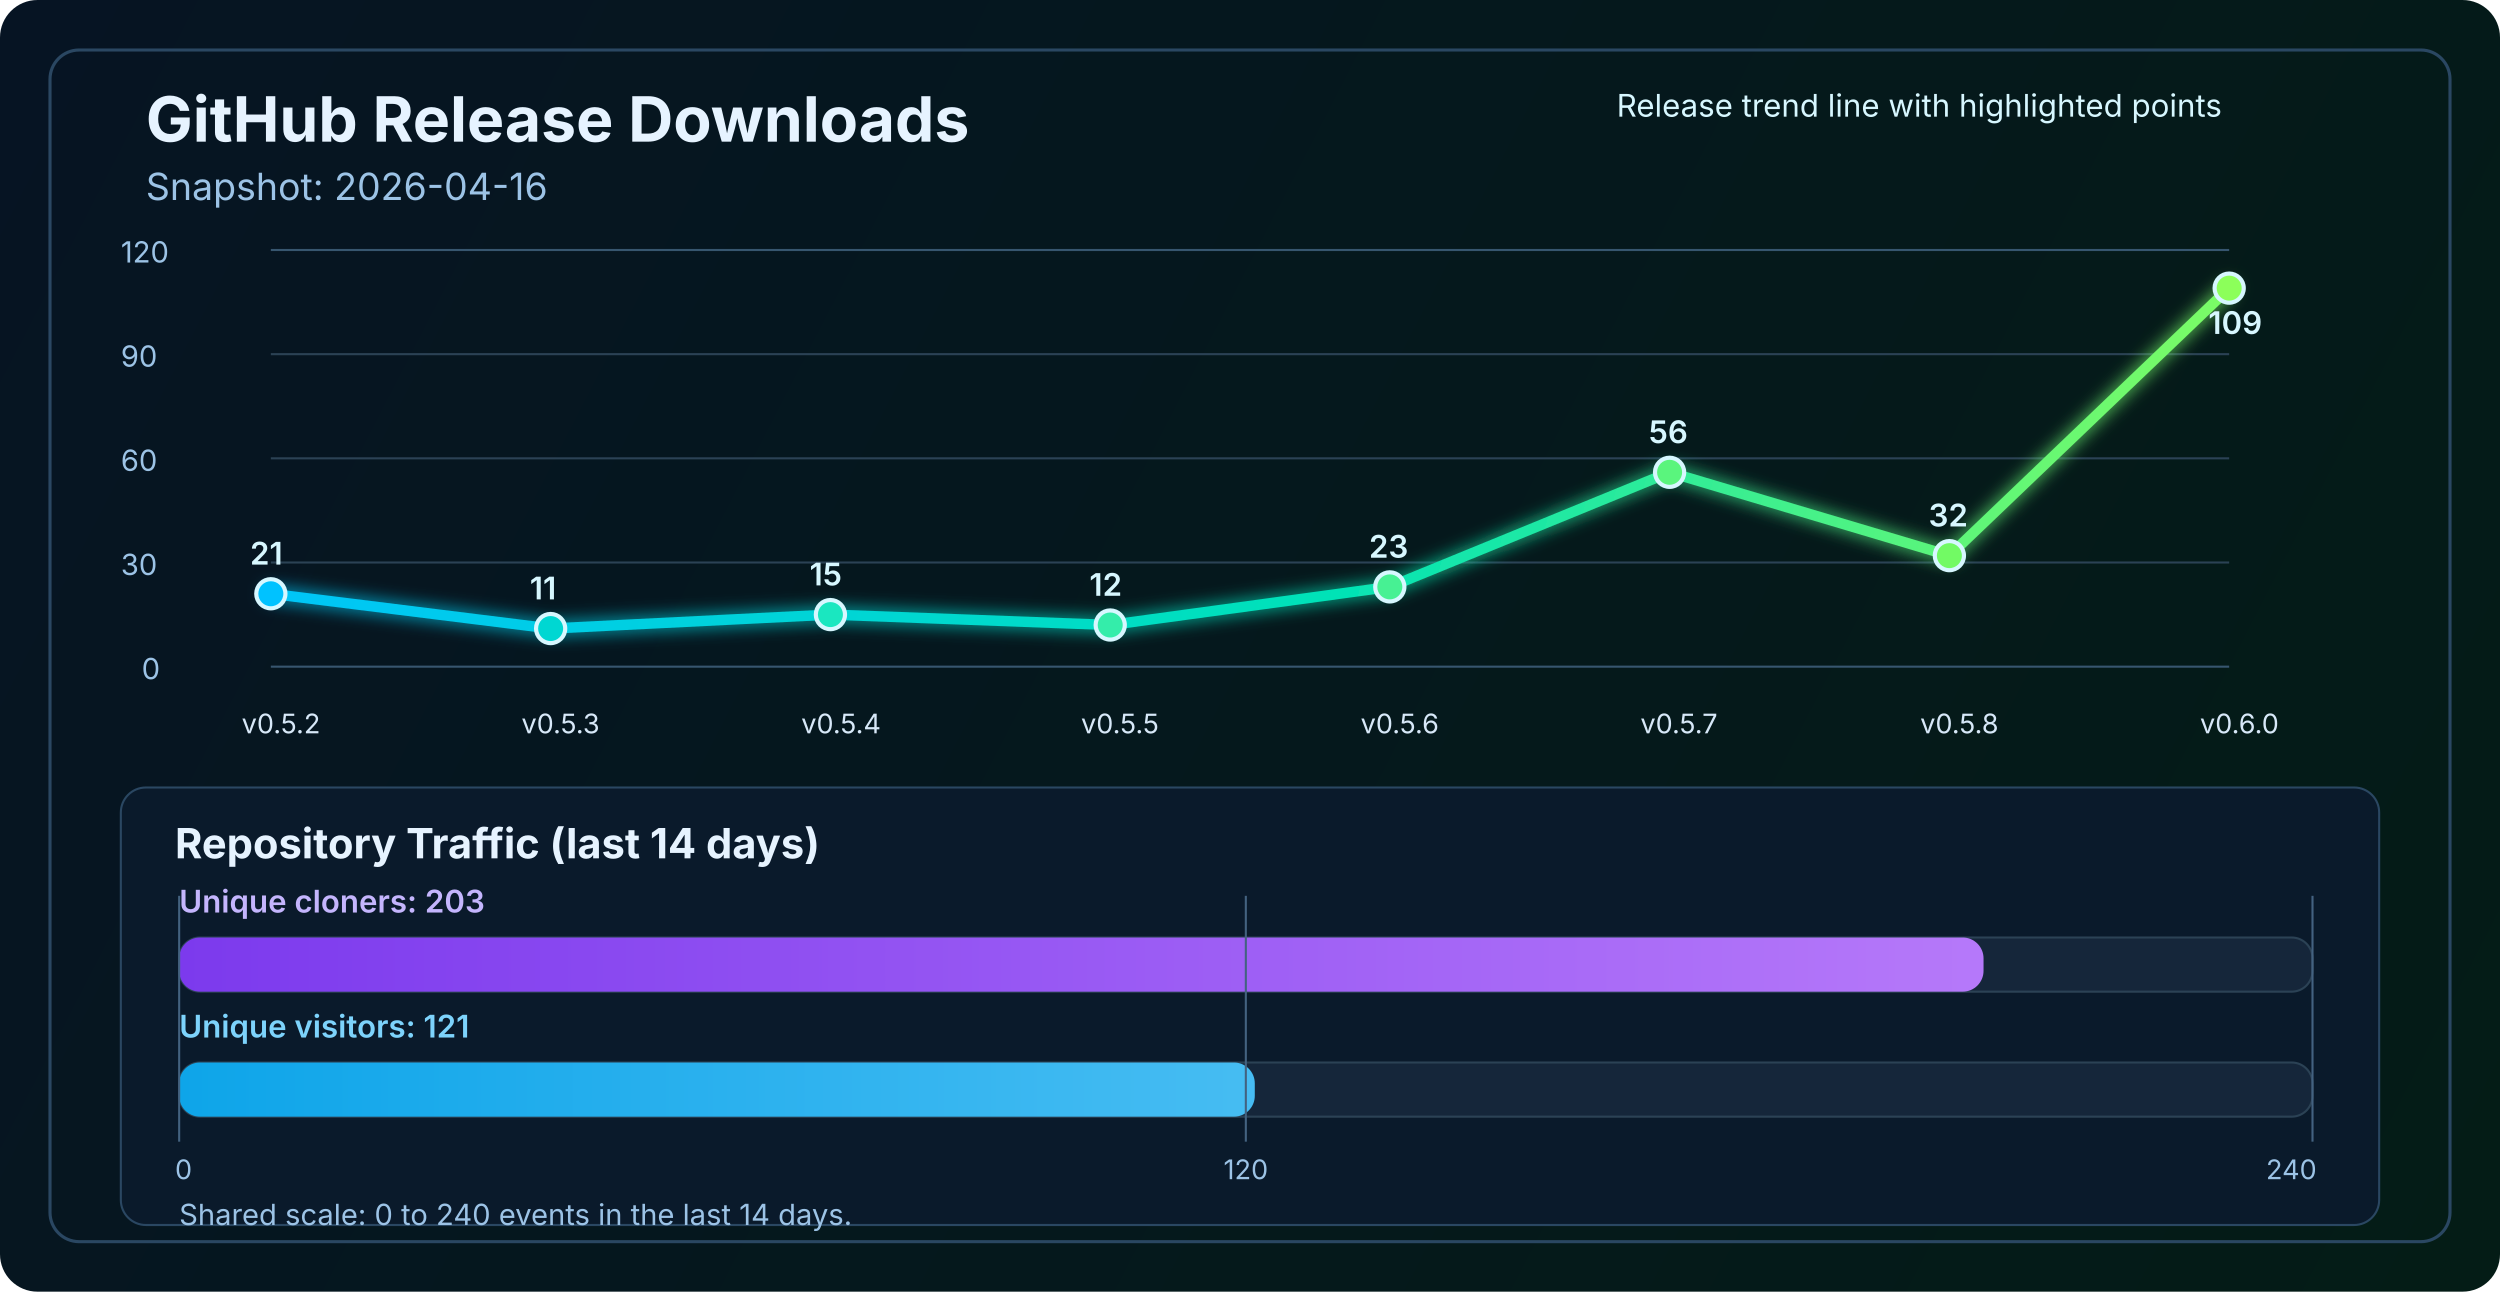
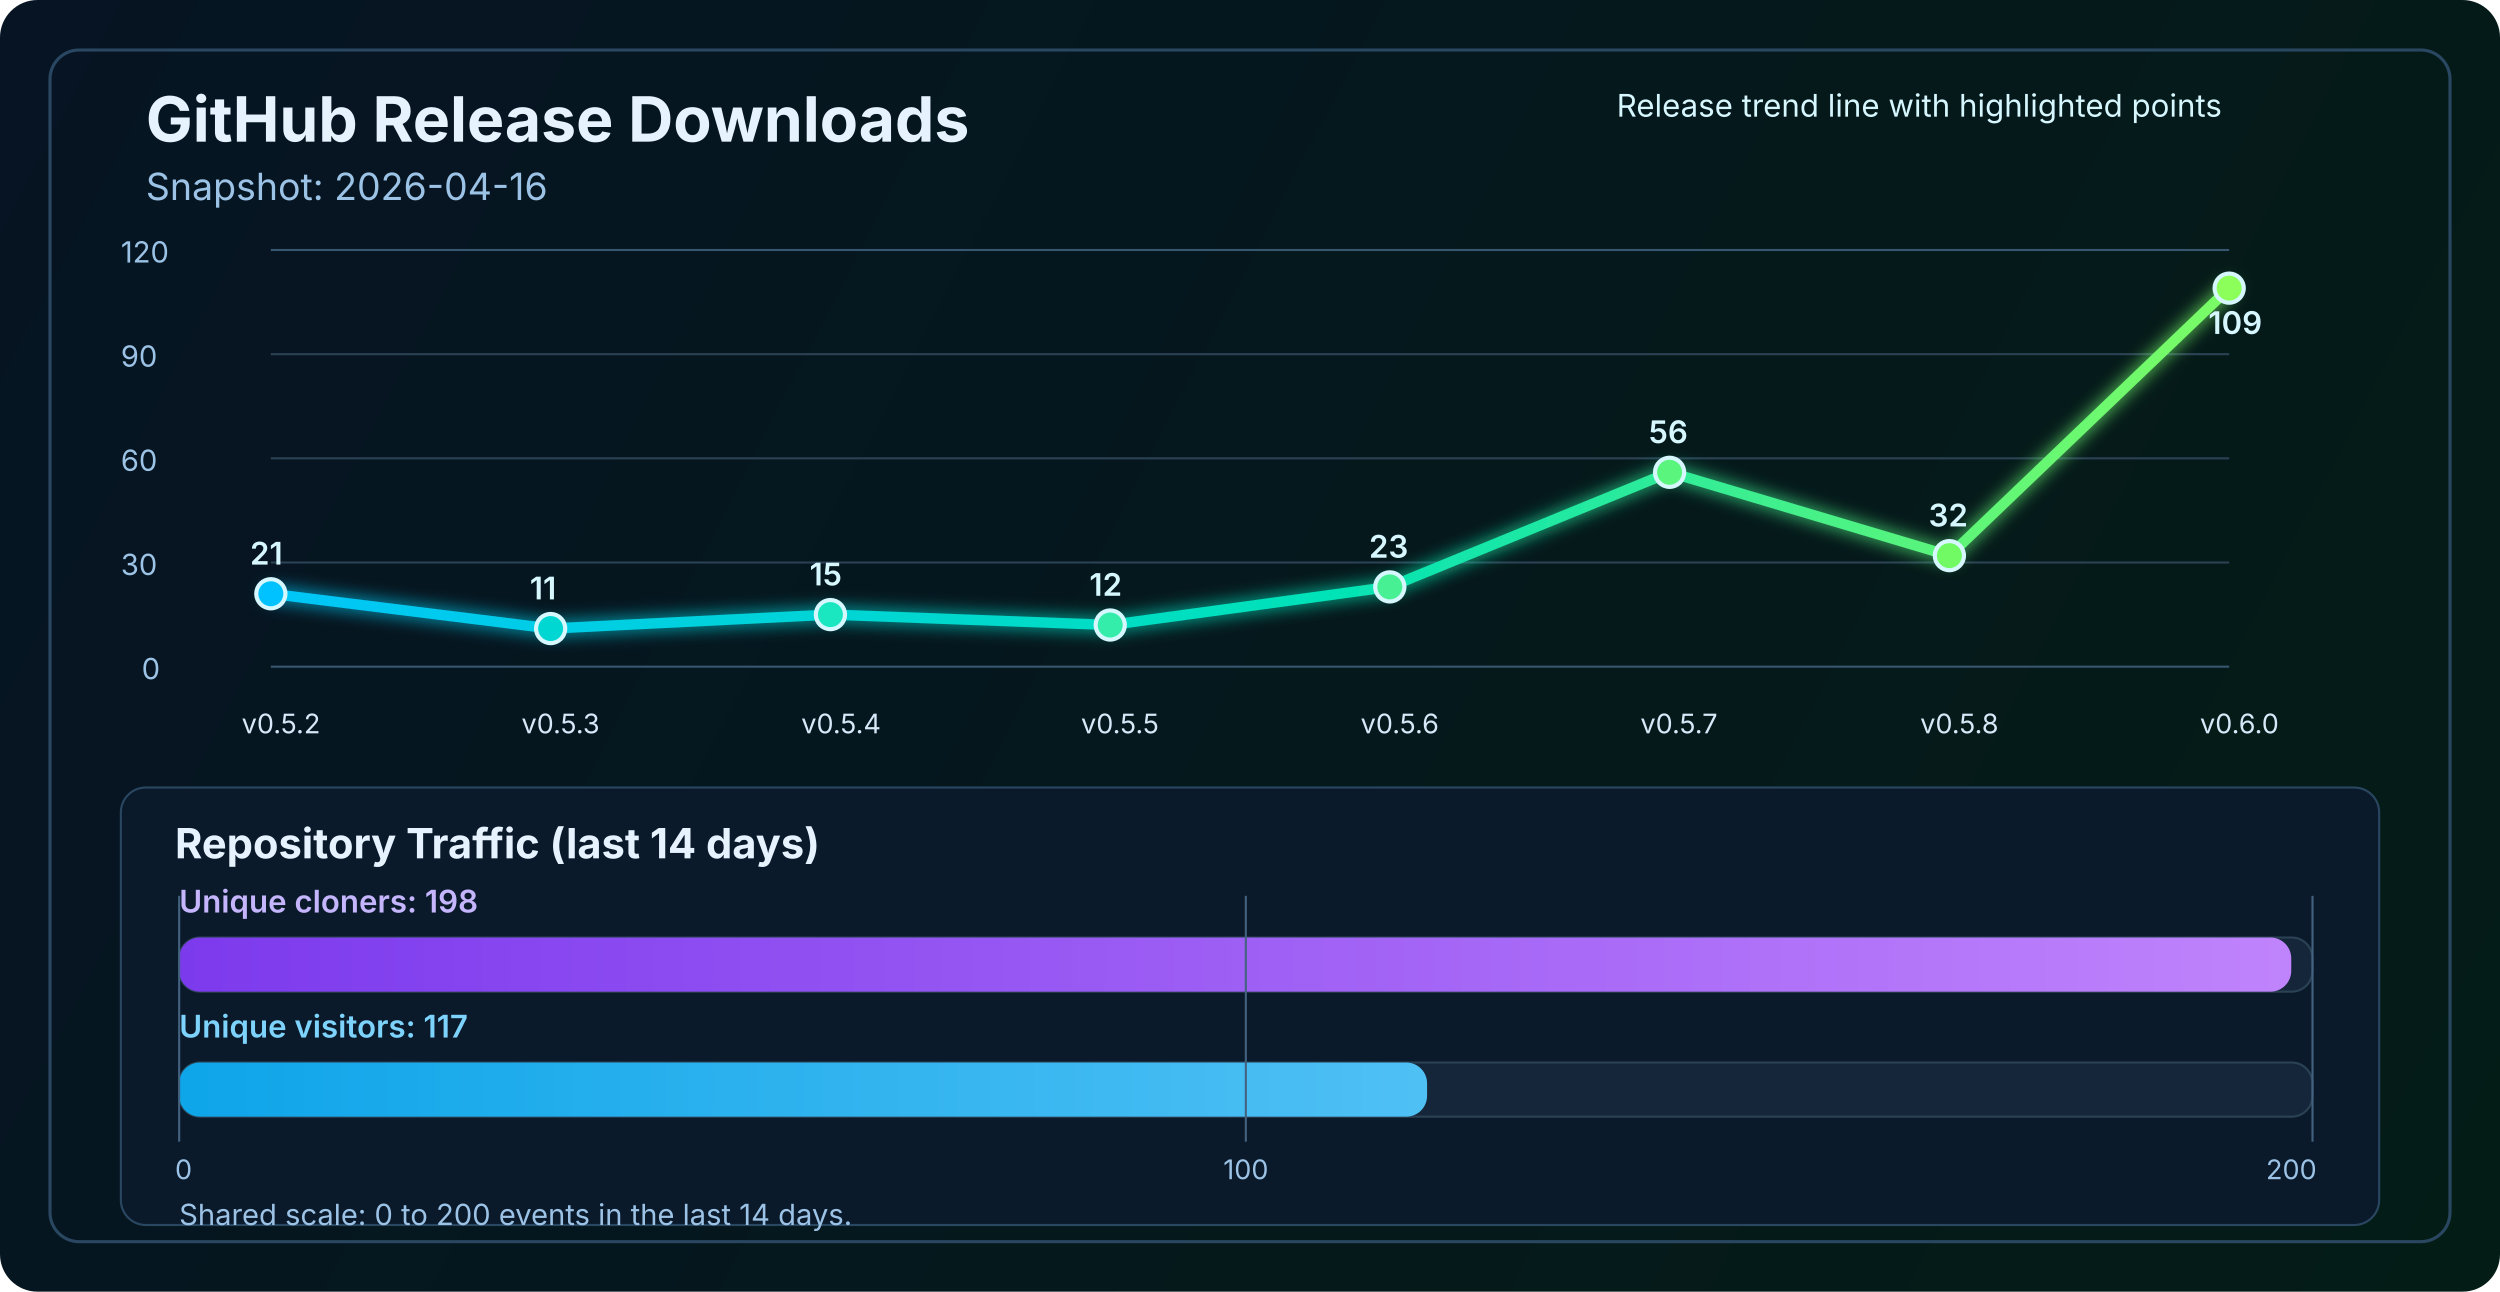
<svg xmlns="http://www.w3.org/2000/svg" width="1200" height="620" viewBox="0 0 1200 620" fill="none" role="img" aria-labelledby="title desc">
  <defs>
    <linearGradient id="bg" x1="0" y1="0" x2="1200" y2="620" gradientUnits="userSpaceOnUse">
      <stop stop-color="#061423" />
      <stop offset="1" stop-color="#041C16" />
    </linearGradient>
    <linearGradient id="line" x1="130" y1="86" x2="1070" y2="340" gradientUnits="userSpaceOnUse">
      <stop stop-color="#00C2FF" />
      <stop offset="0.55" stop-color="#00E2B8" />
      <stop offset="1" stop-color="#8CFF5A" />
    </linearGradient>
    <linearGradient id="cloneFill" x1="86" y1="450" x2="1110" y2="450" gradientUnits="userSpaceOnUse">
      <stop stop-color="#7C3AED" />
      <stop offset="1" stop-color="#C084FC" />
    </linearGradient>
    <linearGradient id="viewFill" x1="86" y1="482" x2="1110" y2="482" gradientUnits="userSpaceOnUse">
      <stop stop-color="#0EA5E9" />
      <stop offset="1" stop-color="#7DD3FC" />
    </linearGradient>
    <filter id="glow" x="-50%" y="-50%" width="200%" height="200%">
      <feGaussianBlur stdDeviation="4" result="blur" />
      <feMerge>
        <feMergeNode in="blur" />
        <feMergeNode in="SourceGraphic" />
      </feMerge>
    </filter>
  </defs>
  <rect width="1200" height="620" rx="18" fill="url(#bg)" />
  <rect x="24" y="24" width="1152" height="572" rx="14" stroke="#2A4762" stroke-width="1.5" />
  <text x="70" y="68" fill="#E6F3FF" font-size="30" font-family="SF Pro Display, -apple-system, BlinkMacSystemFont, Segoe UI, sans-serif" font-weight="700">GitHub Release Downloads</text>
  <text x="70" y="96" fill="#9CC3E6" font-size="18" font-family="SF Pro Text, -apple-system, BlinkMacSystemFont, Segoe UI, sans-serif">Snapshot: 2026-04-16</text>
  <line x1="130" y1="320.0" x2="1070" y2="320.0" stroke="#37566F" stroke-width="1" />
  <line x1="130" y1="270.0" x2="1070" y2="270.0" stroke="#2B4255" stroke-width="1" />
  <line x1="130" y1="220.0" x2="1070" y2="220.0" stroke="#2B4255" stroke-width="1" />
  <line x1="130" y1="170.0" x2="1070" y2="170.0" stroke="#2B4255" stroke-width="1" />
  <line x1="130" y1="120.0" x2="1070" y2="120.0" stroke="#37566F" stroke-width="1" />
  <text x="68" y="326.0" fill="#9CC3E6" font-size="14" font-family="SF Pro Text, -apple-system, BlinkMacSystemFont, Segoe UI, sans-serif">0</text>
  <text x="58" y="276.0" fill="#9CC3E6" font-size="14" font-family="SF Pro Text, -apple-system, BlinkMacSystemFont, Segoe UI, sans-serif">30</text>
  <text x="58" y="226.0" fill="#9CC3E6" font-size="14" font-family="SF Pro Text, -apple-system, BlinkMacSystemFont, Segoe UI, sans-serif">60</text>
  <text x="58" y="176.0" fill="#9CC3E6" font-size="14" font-family="SF Pro Text, -apple-system, BlinkMacSystemFont, Segoe UI, sans-serif">90</text>
  <text x="58" y="126.0" fill="#9CC3E6" font-size="14" font-family="SF Pro Text, -apple-system, BlinkMacSystemFont, Segoe UI, sans-serif">120</text>
  <polyline points="130.0,285.0 264.3,301.7 398.6,295.0 532.9,300.0 667.1,281.7 801.4,226.7 935.7,266.7 1070.0,138.3" fill="none" stroke="url(#line)" stroke-width="5" stroke-linecap="round" stroke-linejoin="round" filter="url(#glow)" />
  <circle cx="130.0" cy="285.0" r="7" fill="#00C2FF" stroke="#D7F7FF" stroke-width="2" />
  <circle cx="264.3" cy="301.7" r="7" fill="#00D7D2" stroke="#D7F7FF" stroke-width="2" />
  <circle cx="398.6" cy="295.0" r="7" fill="#1AE7C0" stroke="#D7F7FF" stroke-width="2" />
  <circle cx="532.9" cy="300.0" r="7" fill="#34EDAA" stroke="#D7F7FF" stroke-width="2" />
  <circle cx="667.1" cy="281.7" r="7" fill="#47F193" stroke="#D7F7FF" stroke-width="2" />
  <circle cx="801.4" cy="226.7" r="7" fill="#5AF57D" stroke="#D7F7FF" stroke-width="2" />
  <circle cx="935.7" cy="266.7" r="7" fill="#72FA64" stroke="#D7F7FF" stroke-width="2" />
  <circle cx="1070.0" cy="138.3" r="7" fill="#8CFF5A" stroke="#D7F7FF" stroke-width="2" />
  <text x="116.0" y="352" fill="#D7E8F8" font-size="13" font-family="SF Pro Text, -apple-system, BlinkMacSystemFont, Segoe UI, sans-serif">v0.5.2</text>
  <text x="250.3" y="352" fill="#D7E8F8" font-size="13" font-family="SF Pro Text, -apple-system, BlinkMacSystemFont, Segoe UI, sans-serif">v0.5.3</text>
  <text x="384.6" y="352" fill="#D7E8F8" font-size="13" font-family="SF Pro Text, -apple-system, BlinkMacSystemFont, Segoe UI, sans-serif">v0.5.4</text>
  <text x="518.9" y="352" fill="#D7E8F8" font-size="13" font-family="SF Pro Text, -apple-system, BlinkMacSystemFont, Segoe UI, sans-serif">v0.5.5</text>
  <text x="653.1" y="352" fill="#D7E8F8" font-size="13" font-family="SF Pro Text, -apple-system, BlinkMacSystemFont, Segoe UI, sans-serif">v0.5.6</text>
  <text x="787.4" y="352" fill="#D7E8F8" font-size="13" font-family="SF Pro Text, -apple-system, BlinkMacSystemFont, Segoe UI, sans-serif">v0.5.7</text>
  <text x="921.7" y="352" fill="#D7E8F8" font-size="13" font-family="SF Pro Text, -apple-system, BlinkMacSystemFont, Segoe UI, sans-serif">v0.5.8</text>
  <text x="1056.0" y="352" fill="#D7E8F8" font-size="13" font-family="SF Pro Text, -apple-system, BlinkMacSystemFont, Segoe UI, sans-serif">v0.6.0</text>
  <text x="120.0" y="271.0" fill="#D7F7FF" font-size="15" font-family="SF Pro Text, -apple-system, BlinkMacSystemFont, Segoe UI, sans-serif" font-weight="600">21</text>
  <text x="254.3" y="287.7" fill="#D7F7FF" font-size="15" font-family="SF Pro Text, -apple-system, BlinkMacSystemFont, Segoe UI, sans-serif" font-weight="600">11</text>
  <text x="388.6" y="281.0" fill="#D7F7FF" font-size="15" font-family="SF Pro Text, -apple-system, BlinkMacSystemFont, Segoe UI, sans-serif" font-weight="600">15</text>
  <text x="522.9" y="286.0" fill="#D7F7FF" font-size="15" font-family="SF Pro Text, -apple-system, BlinkMacSystemFont, Segoe UI, sans-serif" font-weight="600">12</text>
  <text x="657.1" y="267.7" fill="#D7F7FF" font-size="15" font-family="SF Pro Text, -apple-system, BlinkMacSystemFont, Segoe UI, sans-serif" font-weight="600">23</text>
  <text x="791.4" y="212.7" fill="#D7F7FF" font-size="15" font-family="SF Pro Text, -apple-system, BlinkMacSystemFont, Segoe UI, sans-serif" font-weight="600">56</text>
  <text x="925.7" y="252.7" fill="#D7F7FF" font-size="15" font-family="SF Pro Text, -apple-system, BlinkMacSystemFont, Segoe UI, sans-serif" font-weight="600">32</text>
  <text x="1060.0" y="160.3" fill="#D7F7FF" font-size="15" font-family="SF Pro Text, -apple-system, BlinkMacSystemFont, Segoe UI, sans-serif" font-weight="600">109</text>
  <text x="776" y="56" fill="#D7F7FF" font-size="15" font-family="SF Pro Text, -apple-system, BlinkMacSystemFont, Segoe UI, sans-serif">Release trend line with highlighted points</text>
  <rect x="58" y="378" width="1084" height="210" rx="12" fill="#0A1A2B" stroke="#2A4762" stroke-width="1" />
  <text x="84" y="412" fill="#E6F3FF" font-size="20" font-family="SF Pro Text, -apple-system, BlinkMacSystemFont, Segoe UI, sans-serif" font-weight="700">Repository Traffic (last 14 days)</text>
-   <text x="86" y="438" fill="#C4B5FD" font-size="15" font-family="SF Pro Text, -apple-system, BlinkMacSystemFont, Segoe UI, sans-serif" font-weight="600">Unique cloners: 203</text>
+   <text x="86" y="438" fill="#C4B5FD" font-size="15" font-family="SF Pro Text, -apple-system, BlinkMacSystemFont, Segoe UI, sans-serif" font-weight="600">Unique cloners: 198</text>
  <rect x="86" y="450" width="1024" height="26" rx="10" fill="#15263A" stroke="#2B4255" stroke-width="1" />
-   <rect x="86" y="450" width="866.1" height="26" rx="10" fill="url(#cloneFill)" />
-   <text x="86" y="498" fill="#7DD3FC" font-size="15" font-family="SF Pro Text, -apple-system, BlinkMacSystemFont, Segoe UI, sans-serif" font-weight="600">Unique visitors: 121</text>
+   <rect x="86" y="450" width="1013.8" height="26" rx="10" fill="url(#cloneFill)" />
+   <text x="86" y="498" fill="#7DD3FC" font-size="15" font-family="SF Pro Text, -apple-system, BlinkMacSystemFont, Segoe UI, sans-serif" font-weight="600">Unique visitors: 117</text>
  <rect x="86" y="510" width="1024" height="26" rx="10" fill="#15263A" stroke="#2B4255" stroke-width="1" />
-   <rect x="86" y="510" width="516.3" height="26" rx="10" fill="url(#viewFill)" />
+   <rect x="86" y="510" width="599.0" height="26" rx="10" fill="url(#viewFill)" />
  <line x1="86" y1="430" x2="86" y2="548" stroke="#436280" stroke-width="1" />
  <line x1="598.0" y1="430" x2="598.0" y2="548" stroke="#436280" stroke-width="1" />
  <line x1="1110" y1="430" x2="1110" y2="548" stroke="#436280" stroke-width="1" />
  <text x="84" y="566" text-anchor="start" fill="#9CC3E6" font-size="13" font-family="SF Pro Text, -apple-system, BlinkMacSystemFont, Segoe UI, sans-serif">0</text>
-   <text x="598.0" y="566" text-anchor="middle" fill="#9CC3E6" font-size="13" font-family="SF Pro Text, -apple-system, BlinkMacSystemFont, Segoe UI, sans-serif">120</text>
-   <text x="1112" y="566" text-anchor="end" fill="#9CC3E6" font-size="13" font-family="SF Pro Text, -apple-system, BlinkMacSystemFont, Segoe UI, sans-serif">240</text>
-   <text x="86" y="588" fill="#9CC3E6" font-size="14" font-family="SF Pro Text, -apple-system, BlinkMacSystemFont, Segoe UI, sans-serif">Shared scale: 0 to 240 events in the last 14 days.</text>
+   <text x="598.0" y="566" text-anchor="middle" fill="#9CC3E6" font-size="13" font-family="SF Pro Text, -apple-system, BlinkMacSystemFont, Segoe UI, sans-serif">100</text>
+   <text x="1112" y="566" text-anchor="end" fill="#9CC3E6" font-size="13" font-family="SF Pro Text, -apple-system, BlinkMacSystemFont, Segoe UI, sans-serif">200</text>
+   <text x="86" y="588" fill="#9CC3E6" font-size="14" font-family="SF Pro Text, -apple-system, BlinkMacSystemFont, Segoe UI, sans-serif">Shared scale: 0 to 200 events in the last 14 days.</text>
</svg>
